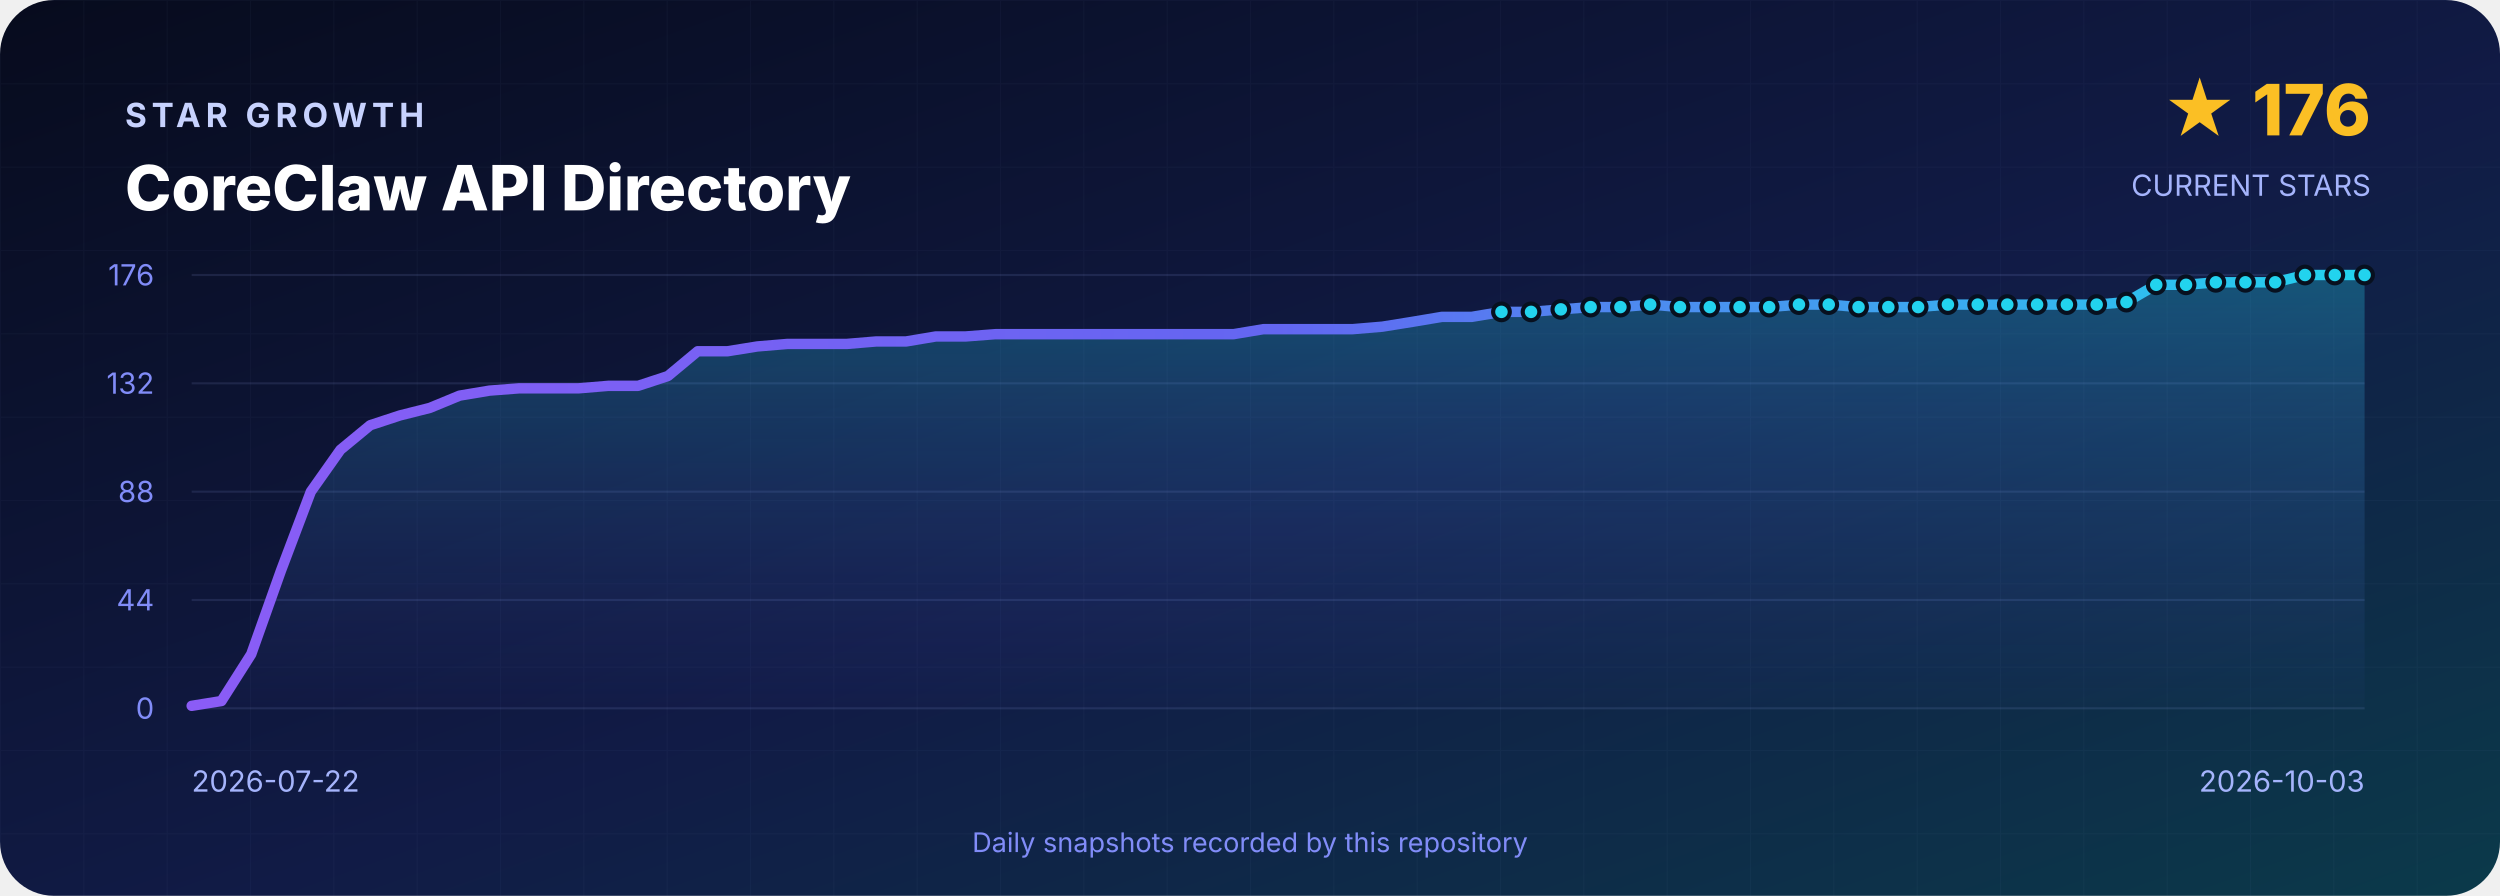
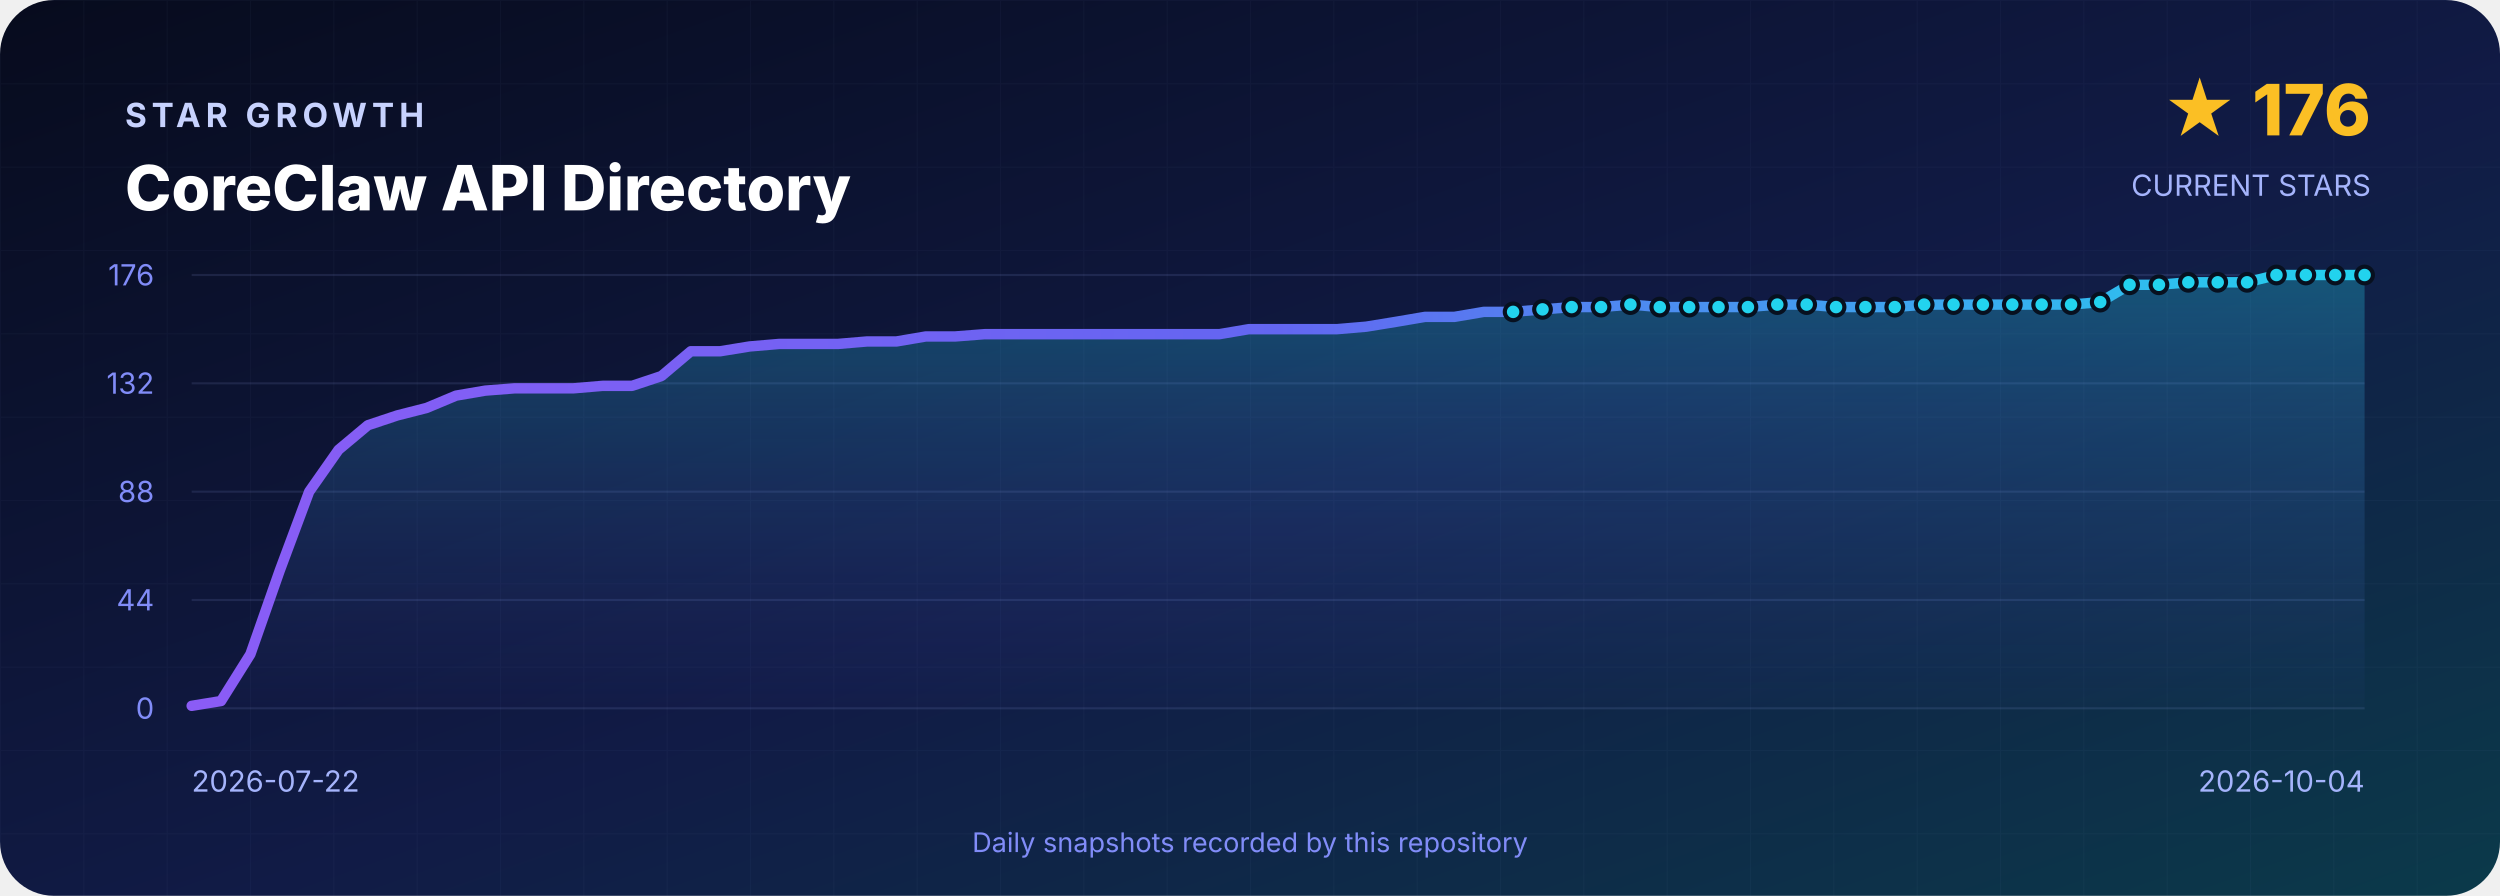
<svg xmlns="http://www.w3.org/2000/svg" width="1200" height="430" viewBox="0 0 1200 430" role="img" aria-labelledby="title desc">
  <defs>
    <linearGradient id="background" x1="0" y1="0" x2="1" y2="1">
      <stop offset="0" stop-color="#070B1D" />
      <stop offset=".55" stop-color="#111B46" />
      <stop offset="1" stop-color="#0B3A4A" />
    </linearGradient>
    <linearGradient id="line" x1="0" y1="0" x2="1" y2="0">
      <stop stop-color="#8B5CF6" />
      <stop offset=".5" stop-color="#6366F1" />
      <stop offset="1" stop-color="#22D3EE" />
    </linearGradient>
    <linearGradient id="area" x1="0" y1="0" x2="0" y2="1">
      <stop stop-color="#22D3EE" stop-opacity=".3" />
      <stop offset="1" stop-color="#6366F1" stop-opacity=".02" />
    </linearGradient>
    <pattern id="grid" width="40" height="40" patternUnits="userSpaceOnUse">
      <path d="M40 0H0V40" fill="none" stroke="#A5B4FC" stroke-opacity=".035" />
    </pattern>
  </defs>
  <rect width="1200" height="430" rx="26" fill="url(#background)" />
  <rect width="1200" height="430" rx="26" fill="url(#grid)" />
  <g font-family="Inter,Segoe UI,Arial,sans-serif">
    <text x="60" y="61" fill="#C7D2FE" font-size="16" font-weight="700" letter-spacing="2.4">STAR GROWTH</text>
    <text x="60" y="101" fill="#FFFFFF" font-size="30" font-weight="800">CoreClaw API Directory</text>
    <text x="1138" y="65" text-anchor="end" fill="#FBBF24" font-size="34" font-weight="800">★ 176</text>
    <text x="1138" y="94" text-anchor="end" fill="#A5B4FC" font-size="14">CURRENT STARS</text>
    <line x1="92" y1="132.0" x2="1135" y2="132.0" stroke="#A5B4FC" stroke-opacity=".12" />
    <text x="74" y="137.0" text-anchor="end" fill="#818CF8" font-size="14">176</text>
    <line x1="92" y1="184.0" x2="1135" y2="184.0" stroke="#A5B4FC" stroke-opacity=".12" />
    <text x="74" y="189.0" text-anchor="end" fill="#818CF8" font-size="14">132</text>
    <line x1="92" y1="236.0" x2="1135" y2="236.0" stroke="#A5B4FC" stroke-opacity=".12" />
    <text x="74" y="241.0" text-anchor="end" fill="#818CF8" font-size="14">88</text>
    <line x1="92" y1="288.0" x2="1135" y2="288.0" stroke="#A5B4FC" stroke-opacity=".12" />
    <text x="74" y="293.0" text-anchor="end" fill="#818CF8" font-size="14">44</text>
    <line x1="92" y1="340.0" x2="1135" y2="340.0" stroke="#A5B4FC" stroke-opacity=".12" />
    <text x="74" y="345.0" text-anchor="end" fill="#818CF8" font-size="14">0</text>
-     <path d="M 92.0 340 L 92.0 338.8 L 106.3 336.5 L 120.6 314.0 L 134.9 273.8 L 149.2 236.0 L 163.4 215.9 L 177.7 204.1 L 192.0 199.4 L 206.3 195.8 L 220.6 189.9 L 234.9 187.5 L 249.2 186.4 L 263.5 186.4 L 277.7 186.4 L 292.0 185.2 L 306.3 185.2 L 320.6 180.5 L 334.9 168.6 L 349.2 168.6 L 363.5 166.3 L 377.8 165.1 L 392.0 165.1 L 406.3 165.1 L 420.6 163.9 L 434.9 163.9 L 449.2 161.5 L 463.5 161.5 L 477.8 160.4 L 492.1 160.4 L 506.3 160.4 L 520.6 160.4 L 534.9 160.4 L 549.2 160.4 L 563.5 160.4 L 577.8 160.4 L 592.1 160.4 L 606.4 158.0 L 620.6 158.0 L 634.9 158.0 L 649.2 158.0 L 663.5 156.8 L 677.8 154.5 L 692.1 152.1 L 706.4 152.1 L 720.7 149.7 L 734.9 149.7 L 749.2 148.5 L 763.5 147.4 L 777.8 147.4 L 792.1 146.2 L 806.4 147.4 L 820.7 147.4 L 835.0 147.4 L 849.2 147.4 L 863.5 146.2 L 877.8 146.2 L 892.1 147.4 L 906.4 147.4 L 920.7 147.4 L 935.0 146.2 L 949.3 146.2 L 963.5 146.2 L 977.8 146.2 L 992.1 146.2 L 1006.4 146.2 L 1020.7 145.0 L 1035.0 136.7 L 1049.3 136.7 L 1063.6 135.5 L 1077.8 135.5 L 1092.1 135.5 L 1106.4 132.0 L 1120.7 132.0 L 1135.0 132.0 L 1135.0 340 Z" fill="url(#area)" />
-     <polyline points="92.0,338.8 106.3,336.5 120.6,314.0 134.9,273.8 149.2,236.0 163.4,215.9 177.7,204.1 192.0,199.4 206.3,195.8 220.6,189.9 234.9,187.5 249.2,186.4 263.5,186.4 277.7,186.4 292.0,185.2 306.3,185.2 320.6,180.5 334.9,168.6 349.2,168.6 363.5,166.3 377.8,165.1 392.0,165.1 406.3,165.1 420.6,163.9 434.9,163.9 449.2,161.5 463.5,161.5 477.8,160.4 492.1,160.4 506.3,160.4 520.6,160.4 534.9,160.4 549.2,160.4 563.5,160.4 577.8,160.4 592.1,160.4 606.4,158.0 620.6,158.0 634.9,158.0 649.2,158.0 663.5,156.8 677.8,154.5 692.1,152.1 706.4,152.1 720.7,149.7 734.9,149.7 749.2,148.5 763.5,147.4 777.8,147.4 792.1,146.2 806.4,147.4 820.7,147.4 835.0,147.4 849.2,147.4 863.5,146.2 877.8,146.2 892.1,147.4 906.4,147.4 920.7,147.4 935.0,146.2 949.3,146.2 963.5,146.2 977.8,146.2 992.1,146.2 1006.4,146.2 1020.7,145.0 1035.0,136.7 1049.3,136.7 1063.6,135.5 1077.8,135.5 1092.1,135.5 1106.4,132.0 1120.7,132.0 1135.0,132.0" fill="none" stroke="url(#line)" stroke-width="5" stroke-linejoin="round" stroke-linecap="round" />
-     <circle cx="720.7" cy="149.7" r="4" fill="#22D3EE" stroke="#07101F" stroke-width="2" />
-     <circle cx="734.9" cy="149.7" r="4" fill="#22D3EE" stroke="#07101F" stroke-width="2" />
-     <circle cx="749.2" cy="148.5" r="4" fill="#22D3EE" stroke="#07101F" stroke-width="2" />
-     <circle cx="763.5" cy="147.4" r="4" fill="#22D3EE" stroke="#07101F" stroke-width="2" />
-     <circle cx="777.8" cy="147.4" r="4" fill="#22D3EE" stroke="#07101F" stroke-width="2" />
-     <circle cx="792.1" cy="146.2" r="4" fill="#22D3EE" stroke="#07101F" stroke-width="2" />
-     <circle cx="806.4" cy="147.4" r="4" fill="#22D3EE" stroke="#07101F" stroke-width="2" />
-     <circle cx="820.7" cy="147.4" r="4" fill="#22D3EE" stroke="#07101F" stroke-width="2" />
-     <circle cx="835.0" cy="147.4" r="4" fill="#22D3EE" stroke="#07101F" stroke-width="2" />
-     <circle cx="849.2" cy="147.4" r="4" fill="#22D3EE" stroke="#07101F" stroke-width="2" />
-     <circle cx="863.5" cy="146.2" r="4" fill="#22D3EE" stroke="#07101F" stroke-width="2" />
-     <circle cx="877.8" cy="146.2" r="4" fill="#22D3EE" stroke="#07101F" stroke-width="2" />
-     <circle cx="892.1" cy="147.4" r="4" fill="#22D3EE" stroke="#07101F" stroke-width="2" />
-     <circle cx="906.4" cy="147.4" r="4" fill="#22D3EE" stroke="#07101F" stroke-width="2" />
-     <circle cx="920.7" cy="147.4" r="4" fill="#22D3EE" stroke="#07101F" stroke-width="2" />
-     <circle cx="935.0" cy="146.2" r="4" fill="#22D3EE" stroke="#07101F" stroke-width="2" />
-     <circle cx="949.3" cy="146.2" r="4" fill="#22D3EE" stroke="#07101F" stroke-width="2" />
-     <circle cx="963.5" cy="146.2" r="4" fill="#22D3EE" stroke="#07101F" stroke-width="2" />
-     <circle cx="977.8" cy="146.2" r="4" fill="#22D3EE" stroke="#07101F" stroke-width="2" />
-     <circle cx="992.1" cy="146.2" r="4" fill="#22D3EE" stroke="#07101F" stroke-width="2" />
-     <circle cx="1006.4" cy="146.2" r="4" fill="#22D3EE" stroke="#07101F" stroke-width="2" />
-     <circle cx="1020.7" cy="145.0" r="4" fill="#22D3EE" stroke="#07101F" stroke-width="2" />
-     <circle cx="1035.0" cy="136.7" r="4" fill="#22D3EE" stroke="#07101F" stroke-width="2" />
-     <circle cx="1049.3" cy="136.7" r="4" fill="#22D3EE" stroke="#07101F" stroke-width="2" />
-     <circle cx="1063.6" cy="135.5" r="4" fill="#22D3EE" stroke="#07101F" stroke-width="2" />
-     <circle cx="1077.8" cy="135.5" r="4" fill="#22D3EE" stroke="#07101F" stroke-width="2" />
-     <circle cx="1092.1" cy="135.5" r="4" fill="#22D3EE" stroke="#07101F" stroke-width="2" />
-     <circle cx="1106.4" cy="132.0" r="4" fill="#22D3EE" stroke="#07101F" stroke-width="2" />
-     <circle cx="1120.7" cy="132.0" r="4" fill="#22D3EE" stroke="#07101F" stroke-width="2" />
+     <path d="M 92.0 340 L 92.0 338.8 L 106.1 336.5 L 120.2 314.0 L 134.3 273.8 L 148.4 236.0 L 162.5 215.9 L 176.6 204.1 L 190.7 199.4 L 204.8 195.8 L 218.9 189.9 L 232.9 187.5 L 247.0 186.4 L 261.1 186.4 L 275.2 186.4 L 289.3 185.2 L 303.4 185.2 L 317.5 180.5 L 331.6 168.6 L 345.7 168.6 L 359.8 166.3 L 373.9 165.1 L 388.0 165.1 L 402.1 165.1 L 416.2 163.9 L 430.3 163.9 L 444.4 161.5 L 458.5 161.5 L 472.6 160.4 L 486.6 160.4 L 500.7 160.4 L 514.8 160.4 L 528.9 160.4 L 543.0 160.4 L 557.1 160.4 L 571.2 160.4 L 585.3 160.4 L 599.4 158.0 L 613.5 158.0 L 627.6 158.0 L 641.7 158.0 L 655.8 156.8 L 669.9 154.5 L 684.0 152.1 L 698.1 152.1 L 712.2 149.7 L 726.3 149.7 L 740.4 148.5 L 754.4 147.4 L 768.5 147.4 L 782.6 146.2 L 796.7 147.4 L 810.8 147.4 L 824.9 147.4 L 839.0 147.4 L 853.1 146.2 L 867.2 146.2 L 881.3 147.4 L 895.4 147.4 L 909.5 147.4 L 923.6 146.2 L 937.7 146.2 L 951.8 146.2 L 965.9 146.2 L 980.0 146.2 L 994.1 146.2 L 1008.1 145.0 L 1022.2 136.7 L 1036.3 136.7 L 1050.4 135.5 L 1064.5 135.5 L 1078.6 135.5 L 1092.7 132.0 L 1106.8 132.0 L 1120.9 132.0 L 1135.0 132.0 L 1135.0 340 Z" fill="url(#area)" />
+     <polyline points="92.0,338.8 106.1,336.5 120.2,314.0 134.3,273.8 148.4,236.0 162.5,215.9 176.6,204.1 190.7,199.4 204.8,195.8 218.9,189.9 232.9,187.5 247.0,186.4 261.1,186.4 275.2,186.4 289.3,185.2 303.4,185.2 317.5,180.5 331.6,168.6 345.7,168.6 359.8,166.3 373.9,165.1 388.0,165.1 402.1,165.1 416.2,163.9 430.3,163.9 444.4,161.5 458.5,161.5 472.6,160.4 486.6,160.4 500.7,160.4 514.8,160.4 528.9,160.4 543.0,160.4 557.1,160.4 571.2,160.4 585.3,160.4 599.4,158.0 613.5,158.0 627.6,158.0 641.7,158.0 655.8,156.8 669.9,154.5 684.0,152.1 698.1,152.1 712.2,149.7 726.3,149.7 740.4,148.5 754.4,147.4 768.5,147.4 782.6,146.2 796.7,147.4 810.8,147.4 824.9,147.4 839.0,147.4 853.1,146.2 867.2,146.2 881.3,147.4 895.4,147.4 909.5,147.4 923.6,146.2 937.7,146.2 951.8,146.2 965.9,146.2 980.0,146.2 994.1,146.2 1008.1,145.0 1022.2,136.7 1036.3,136.7 1050.4,135.5 1064.5,135.5 1078.6,135.5 1092.7,132.0 1106.8,132.0 1120.9,132.0 1135.0,132.0" fill="none" stroke="url(#line)" stroke-width="5" stroke-linejoin="round" stroke-linecap="round" />
+     <circle cx="726.3" cy="149.7" r="4" fill="#22D3EE" stroke="#07101F" stroke-width="2" />
+     <circle cx="740.4" cy="148.5" r="4" fill="#22D3EE" stroke="#07101F" stroke-width="2" />
+     <circle cx="754.4" cy="147.4" r="4" fill="#22D3EE" stroke="#07101F" stroke-width="2" />
+     <circle cx="768.5" cy="147.4" r="4" fill="#22D3EE" stroke="#07101F" stroke-width="2" />
+     <circle cx="782.6" cy="146.2" r="4" fill="#22D3EE" stroke="#07101F" stroke-width="2" />
+     <circle cx="796.7" cy="147.4" r="4" fill="#22D3EE" stroke="#07101F" stroke-width="2" />
+     <circle cx="810.8" cy="147.4" r="4" fill="#22D3EE" stroke="#07101F" stroke-width="2" />
+     <circle cx="824.9" cy="147.4" r="4" fill="#22D3EE" stroke="#07101F" stroke-width="2" />
+     <circle cx="839.0" cy="147.4" r="4" fill="#22D3EE" stroke="#07101F" stroke-width="2" />
+     <circle cx="853.1" cy="146.2" r="4" fill="#22D3EE" stroke="#07101F" stroke-width="2" />
+     <circle cx="867.2" cy="146.2" r="4" fill="#22D3EE" stroke="#07101F" stroke-width="2" />
+     <circle cx="881.3" cy="147.4" r="4" fill="#22D3EE" stroke="#07101F" stroke-width="2" />
+     <circle cx="895.4" cy="147.4" r="4" fill="#22D3EE" stroke="#07101F" stroke-width="2" />
+     <circle cx="909.5" cy="147.4" r="4" fill="#22D3EE" stroke="#07101F" stroke-width="2" />
+     <circle cx="923.6" cy="146.2" r="4" fill="#22D3EE" stroke="#07101F" stroke-width="2" />
+     <circle cx="937.7" cy="146.2" r="4" fill="#22D3EE" stroke="#07101F" stroke-width="2" />
+     <circle cx="951.8" cy="146.2" r="4" fill="#22D3EE" stroke="#07101F" stroke-width="2" />
+     <circle cx="965.9" cy="146.2" r="4" fill="#22D3EE" stroke="#07101F" stroke-width="2" />
+     <circle cx="980.0" cy="146.2" r="4" fill="#22D3EE" stroke="#07101F" stroke-width="2" />
+     <circle cx="994.1" cy="146.2" r="4" fill="#22D3EE" stroke="#07101F" stroke-width="2" />
+     <circle cx="1008.1" cy="145.0" r="4" fill="#22D3EE" stroke="#07101F" stroke-width="2" />
+     <circle cx="1022.2" cy="136.7" r="4" fill="#22D3EE" stroke="#07101F" stroke-width="2" />
+     <circle cx="1036.3" cy="136.7" r="4" fill="#22D3EE" stroke="#07101F" stroke-width="2" />
+     <circle cx="1050.4" cy="135.5" r="4" fill="#22D3EE" stroke="#07101F" stroke-width="2" />
+     <circle cx="1064.5" cy="135.5" r="4" fill="#22D3EE" stroke="#07101F" stroke-width="2" />
+     <circle cx="1078.6" cy="135.5" r="4" fill="#22D3EE" stroke="#07101F" stroke-width="2" />
+     <circle cx="1092.7" cy="132.0" r="4" fill="#22D3EE" stroke="#07101F" stroke-width="2" />
+     <circle cx="1106.8" cy="132.0" r="4" fill="#22D3EE" stroke="#07101F" stroke-width="2" />
+     <circle cx="1120.9" cy="132.0" r="4" fill="#22D3EE" stroke="#07101F" stroke-width="2" />
    <circle cx="1135.0" cy="132.0" r="4" fill="#22D3EE" stroke="#07101F" stroke-width="2" />
    <text x="92" y="380" fill="#A5B4FC" font-size="14">2026-07-22</text>
-     <text x="1135" y="380" text-anchor="end" fill="#A5B4FC" font-size="14">2026-10-03</text>
+     <text x="1135" y="380" text-anchor="end" fill="#A5B4FC" font-size="14">2026-10-04</text>
    <text x="600" y="409" text-anchor="middle" fill="#818CF8" font-size="13">Daily snapshots recorded by this repository</text>
  </g>
</svg>
